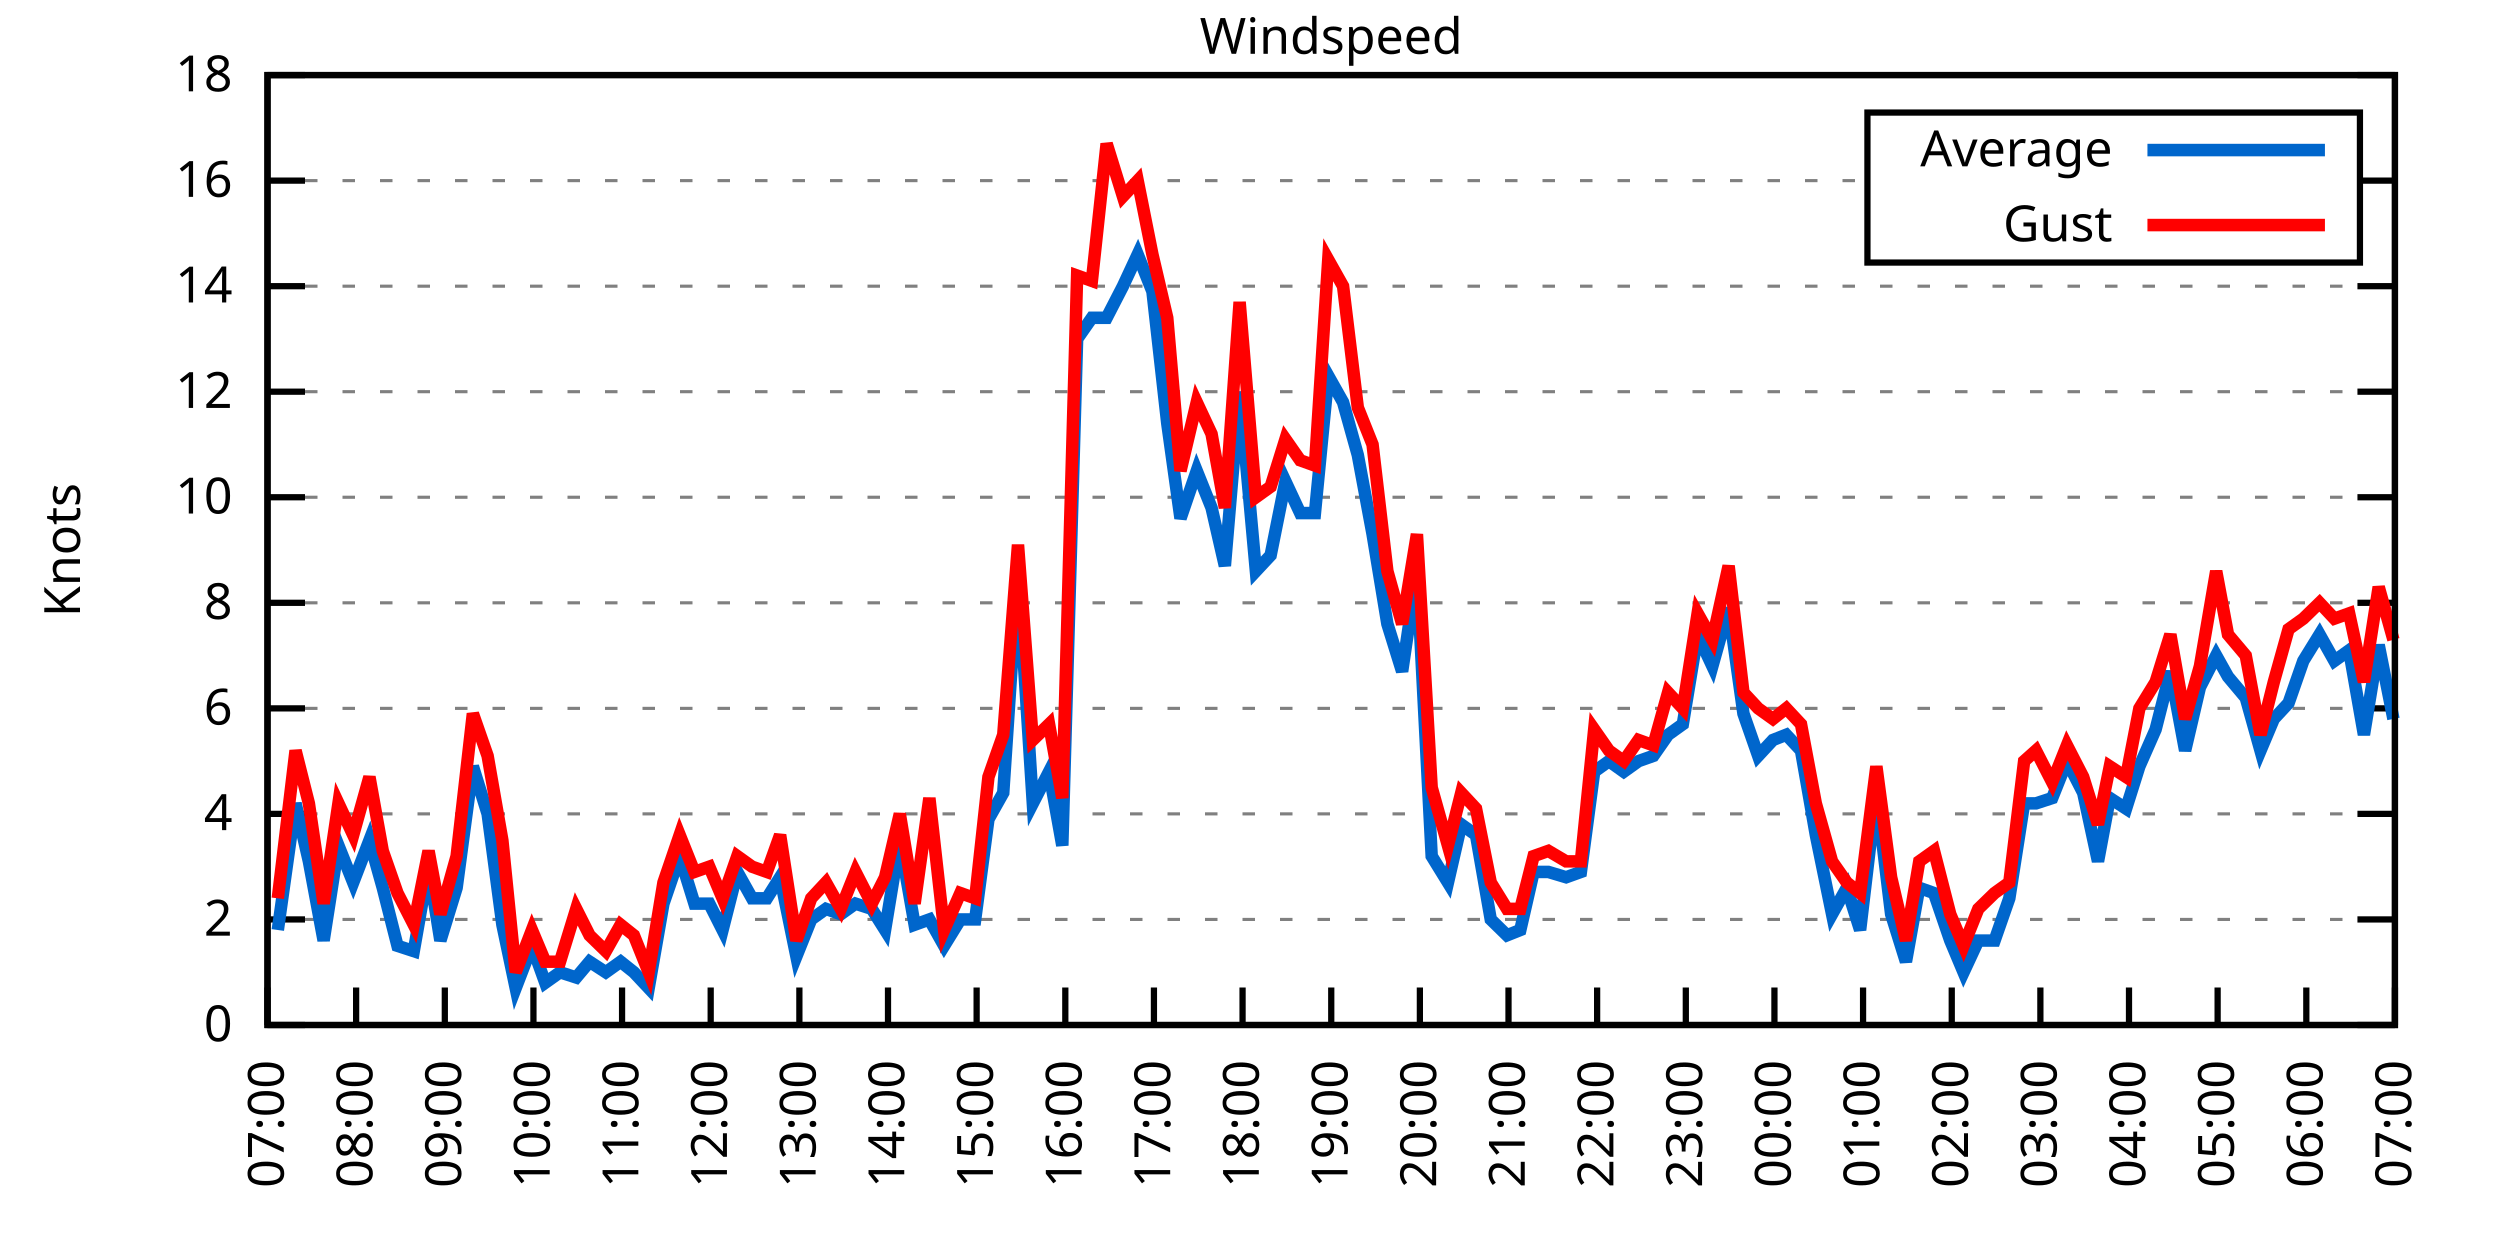
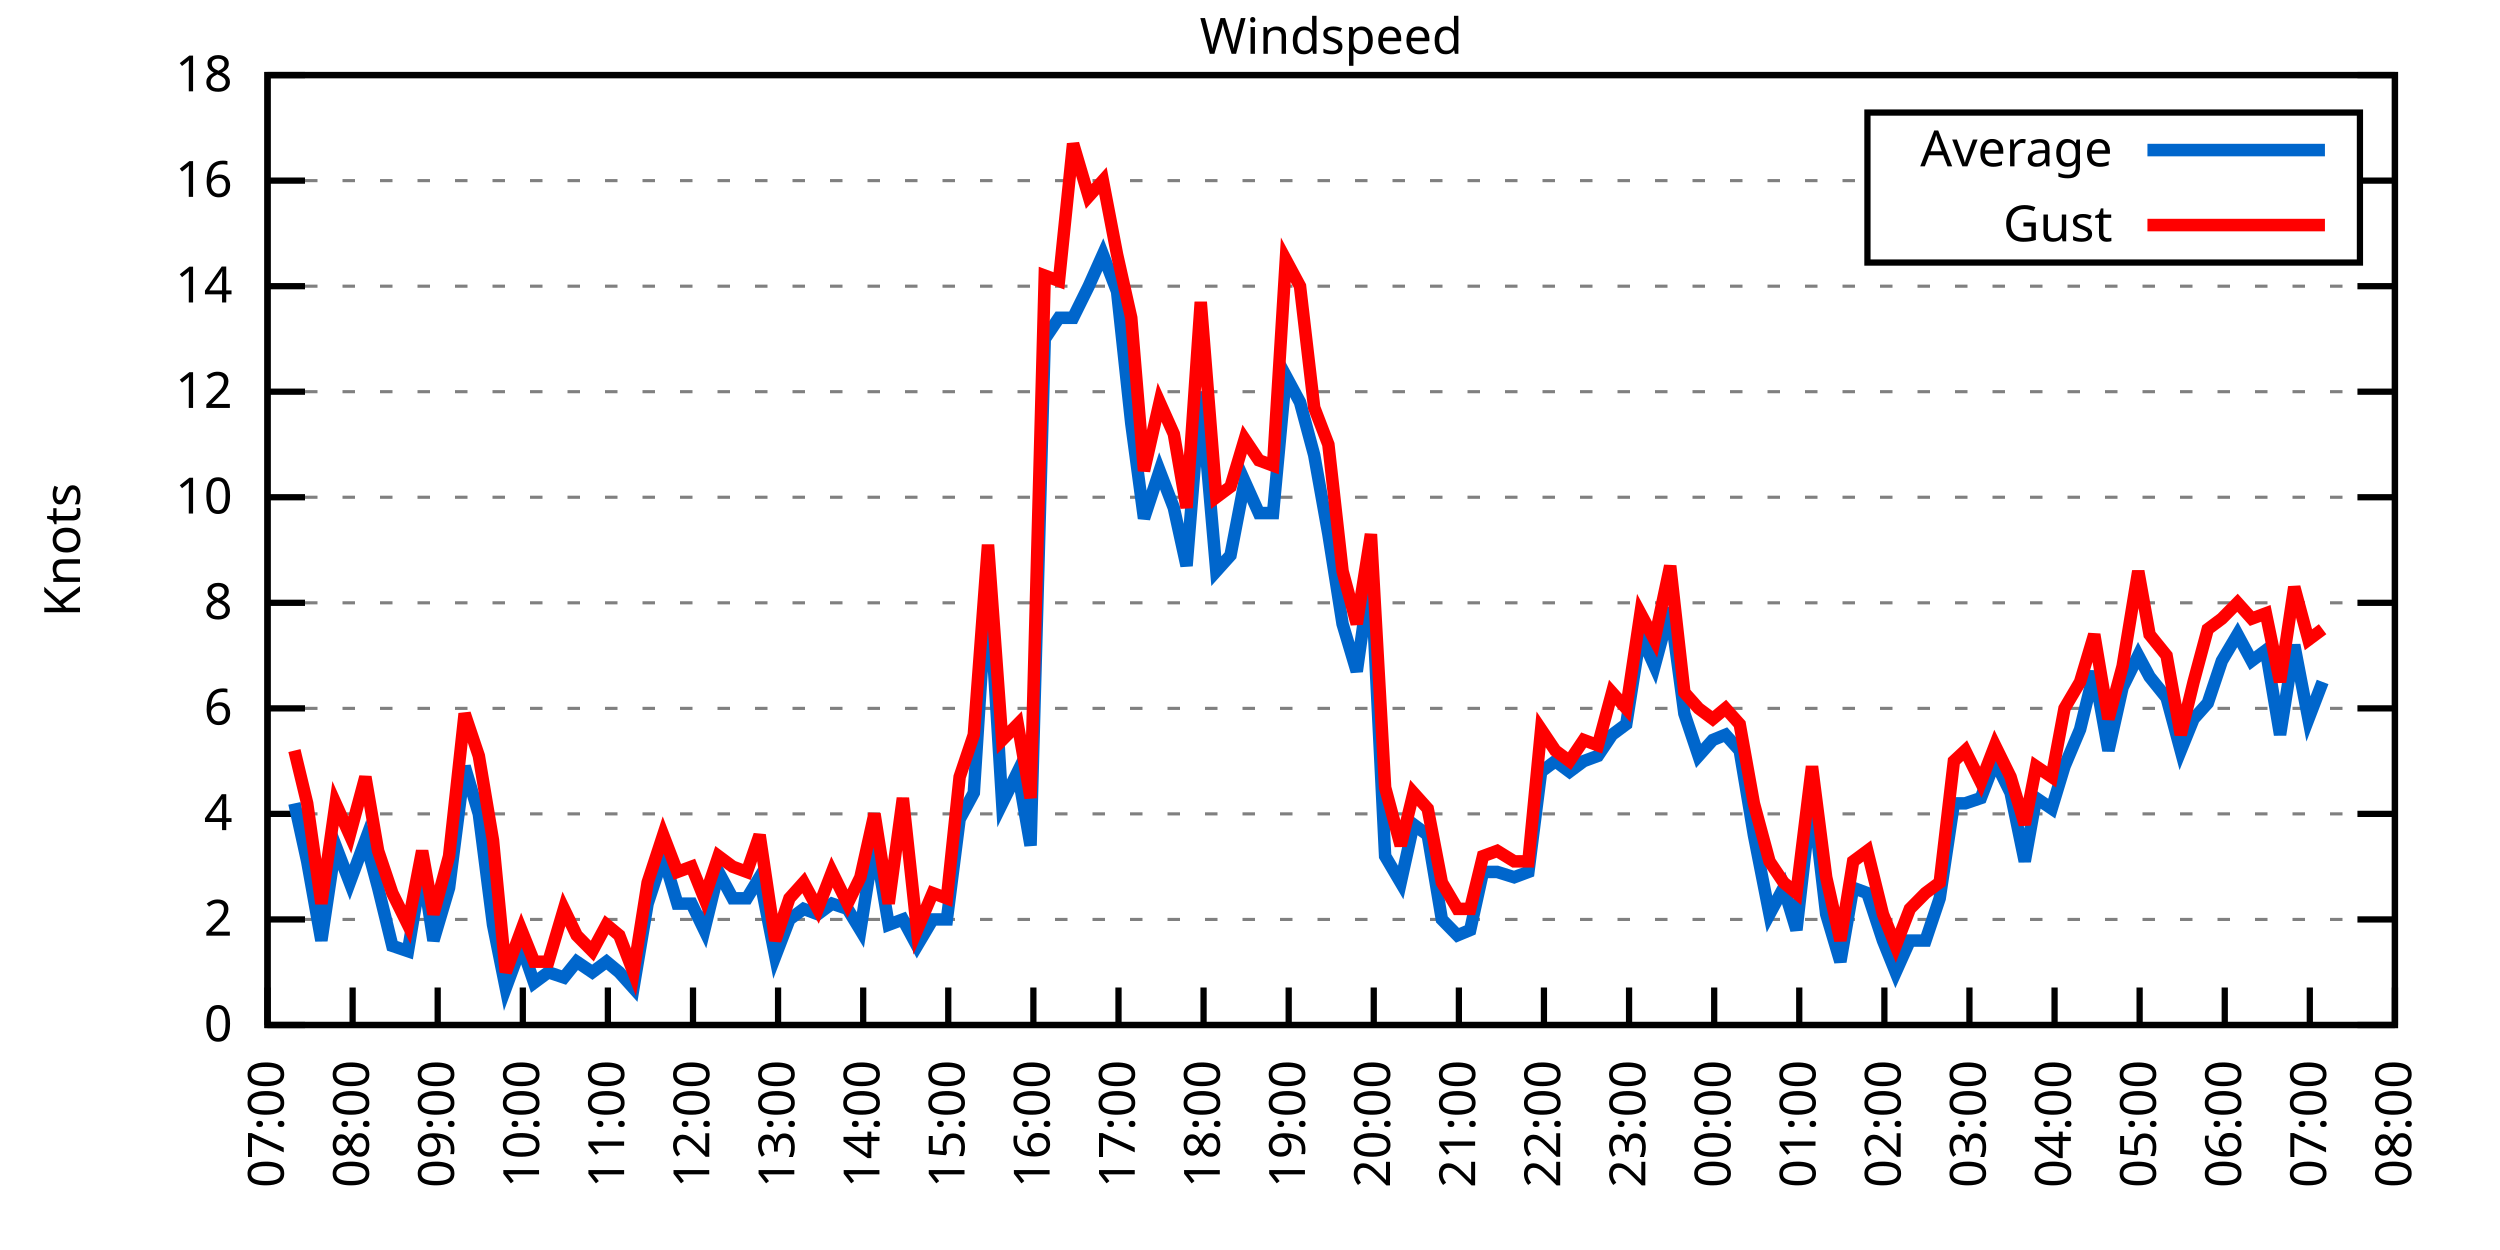
<svg xmlns="http://www.w3.org/2000/svg" xmlns:xlink="http://www.w3.org/1999/xlink" width="400" height="200" viewBox="0 0 400 200">
  <g id="gnuplot_canvas">
    <rect x="0" y="0" width="400" height="200" fill="none" />
    <defs>
      <circle id="gpDot" r="0.5" stroke-width="0.5" stroke="currentColor" />
      <path id="gpPt0" stroke-width="0.333" stroke="currentColor" d="M-1,0 h2 M0,-1 v2" />
      <path id="gpPt1" stroke-width="0.333" stroke="currentColor" d="M-1,-1 L1,1 M1,-1 L-1,1" />
      <path id="gpPt2" stroke-width="0.333" stroke="currentColor" d="M-1,0 L1,0 M0,-1 L0,1 M-1,-1 L1,1 M-1,1 L1,-1" />
      <rect id="gpPt3" stroke-width="0.333" stroke="currentColor" x="-1" y="-1" width="2" height="2" />
      <rect id="gpPt4" stroke-width="0.333" stroke="currentColor" fill="currentColor" x="-1" y="-1" width="2" height="2" />
      <circle id="gpPt5" stroke-width="0.333" stroke="currentColor" cx="0" cy="0" r="1" />
      <use xlink:href="#gpPt5" id="gpPt6" fill="currentColor" stroke="none" />
      <path id="gpPt7" stroke-width="0.333" stroke="currentColor" d="M0,-1.33 L-1.33,0.67 L1.33,0.67 z" />
      <use xlink:href="#gpPt7" id="gpPt8" fill="currentColor" stroke="none" />
      <use xlink:href="#gpPt7" id="gpPt9" stroke="currentColor" transform="rotate(180)" />
      <use xlink:href="#gpPt9" id="gpPt10" fill="currentColor" stroke="none" />
      <use xlink:href="#gpPt3" id="gpPt11" stroke="currentColor" transform="rotate(45)" />
      <use xlink:href="#gpPt11" id="gpPt12" fill="currentColor" stroke="none" />
      <path id="gpPt13" stroke-width="0.333" stroke="currentColor" d="M0,1.330 L1.265,0.411 L0.782,-1.067 L-0.782,-1.076 L-1.265,0.411 z" />
      <use xlink:href="#gpPt13" id="gpPt14" fill="currentColor" stroke="none" />
      <filter id="textbox" filterUnits="objectBoundingBox" x="0" y="0" height="1" width="1">
        <feFlood flood-color="white" flood-opacity="1" result="bgnd" />
        <feComposite in="SourceGraphic" in2="bgnd" operator="atop" />
      </filter>
      <filter id="greybox" filterUnits="objectBoundingBox" x="0" y="0" height="1" width="1">
        <feFlood flood-color="lightgrey" flood-opacity="1" result="grey" />
        <feComposite in="SourceGraphic" in2="grey" operator="atop" />
      </filter>
    </defs>
    <g fill="none" color="white" stroke="currentColor" stroke-width="1.00" stroke-linecap="butt" stroke-linejoin="miter">
</g>
    <g fill="none" color="black" stroke="currentColor" stroke-width="1.00" stroke-linecap="butt" stroke-linejoin="miter">
      <g stroke="none" shape-rendering="crispEdges">
        <polygon fill="rgb(255, 255, 255)" points="42.80,164.00 383.18,164.00 383.18,12.02 42.80,12.02 " />
      </g>
    </g>
    <g fill="none" color="black" stroke="currentColor" stroke-width="1.00" stroke-linecap="butt" stroke-linejoin="miter">
</g>
    <g fill="none" color="black" stroke="black" stroke-width="0.50" stroke-linecap="butt" stroke-linejoin="miter">
</g>
    <g fill="none" color="gray" stroke="currentColor" stroke-width="0.50" stroke-linecap="butt" stroke-linejoin="miter">
      <path stroke="gray" stroke-dasharray="2,4" class="gridline" d="M42.80,164.00 L383.19,164.00  " />
    </g>
    <g fill="none" color="gray" stroke="gray" stroke-width="1.00" stroke-linecap="butt" stroke-linejoin="miter">
</g>
    <g fill="none" color="black" stroke="currentColor" stroke-width="1.00" stroke-linecap="butt" stroke-linejoin="miter">
      <path stroke="black" d="M42.80,164.00 L48.80,164.00 M383.19,164.00 L377.19,164.00  " />
      <g transform="translate(37.20,166.60)" stroke="none" fill="black" font-family="Sans" font-size="8.00" text-anchor="end">
        <text>
          <tspan font-family="Sans"> 0</tspan>
        </text>
      </g>
    </g>
    <g fill="none" color="black" stroke="currentColor" stroke-width="1.00" stroke-linecap="butt" stroke-linejoin="miter">
</g>
    <g fill="none" color="black" stroke="black" stroke-width="0.50" stroke-linecap="butt" stroke-linejoin="miter">
</g>
    <g fill="none" color="gray" stroke="currentColor" stroke-width="0.50" stroke-linecap="butt" stroke-linejoin="miter">
      <path stroke="gray" stroke-dasharray="2,4" class="gridline" d="M42.80,147.11 L383.19,147.11  " />
    </g>
    <g fill="none" color="gray" stroke="gray" stroke-width="1.00" stroke-linecap="butt" stroke-linejoin="miter">
</g>
    <g fill="none" color="black" stroke="currentColor" stroke-width="1.00" stroke-linecap="butt" stroke-linejoin="miter">
      <path stroke="black" d="M42.80,147.11 L48.80,147.11 M383.19,147.11 L377.19,147.11  " />
      <g transform="translate(37.20,149.71)" stroke="none" fill="black" font-family="Sans" font-size="8.00" text-anchor="end">
        <text>
          <tspan font-family="Sans"> 2</tspan>
        </text>
      </g>
    </g>
    <g fill="none" color="black" stroke="currentColor" stroke-width="1.00" stroke-linecap="butt" stroke-linejoin="miter">
</g>
    <g fill="none" color="black" stroke="black" stroke-width="0.50" stroke-linecap="butt" stroke-linejoin="miter">
</g>
    <g fill="none" color="gray" stroke="currentColor" stroke-width="0.50" stroke-linecap="butt" stroke-linejoin="miter">
      <path stroke="gray" stroke-dasharray="2,4" class="gridline" d="M42.80,130.22 L383.19,130.22  " />
    </g>
    <g fill="none" color="gray" stroke="gray" stroke-width="1.00" stroke-linecap="butt" stroke-linejoin="miter">
</g>
    <g fill="none" color="black" stroke="currentColor" stroke-width="1.00" stroke-linecap="butt" stroke-linejoin="miter">
      <path stroke="black" d="M42.80,130.22 L48.80,130.22 M383.19,130.22 L377.19,130.22  " />
      <g transform="translate(37.20,132.82)" stroke="none" fill="black" font-family="Sans" font-size="8.00" text-anchor="end">
        <text>
          <tspan font-family="Sans"> 4</tspan>
        </text>
      </g>
    </g>
    <g fill="none" color="black" stroke="currentColor" stroke-width="1.00" stroke-linecap="butt" stroke-linejoin="miter">
</g>
    <g fill="none" color="black" stroke="black" stroke-width="0.50" stroke-linecap="butt" stroke-linejoin="miter">
</g>
    <g fill="none" color="gray" stroke="currentColor" stroke-width="0.50" stroke-linecap="butt" stroke-linejoin="miter">
      <path stroke="gray" stroke-dasharray="2,4" class="gridline" d="M42.80,113.34 L383.19,113.34  " />
    </g>
    <g fill="none" color="gray" stroke="gray" stroke-width="1.00" stroke-linecap="butt" stroke-linejoin="miter">
</g>
    <g fill="none" color="black" stroke="currentColor" stroke-width="1.00" stroke-linecap="butt" stroke-linejoin="miter">
      <path stroke="black" d="M42.80,113.34 L48.80,113.34 M383.19,113.34 L377.19,113.34  " />
      <g transform="translate(37.20,115.94)" stroke="none" fill="black" font-family="Sans" font-size="8.00" text-anchor="end">
        <text>
          <tspan font-family="Sans"> 6</tspan>
        </text>
      </g>
    </g>
    <g fill="none" color="black" stroke="currentColor" stroke-width="1.00" stroke-linecap="butt" stroke-linejoin="miter">
</g>
    <g fill="none" color="black" stroke="black" stroke-width="0.50" stroke-linecap="butt" stroke-linejoin="miter">
</g>
    <g fill="none" color="gray" stroke="currentColor" stroke-width="0.50" stroke-linecap="butt" stroke-linejoin="miter">
      <path stroke="gray" stroke-dasharray="2,4" class="gridline" d="M42.80,96.45 L383.19,96.45  " />
    </g>
    <g fill="none" color="gray" stroke="gray" stroke-width="1.00" stroke-linecap="butt" stroke-linejoin="miter">
</g>
    <g fill="none" color="black" stroke="currentColor" stroke-width="1.00" stroke-linecap="butt" stroke-linejoin="miter">
      <path stroke="black" d="M42.80,96.45 L48.80,96.45 M383.19,96.45 L377.19,96.45  " />
      <g transform="translate(37.20,99.05)" stroke="none" fill="black" font-family="Sans" font-size="8.00" text-anchor="end">
        <text>
          <tspan font-family="Sans"> 8</tspan>
        </text>
      </g>
    </g>
    <g fill="none" color="black" stroke="currentColor" stroke-width="1.00" stroke-linecap="butt" stroke-linejoin="miter">
</g>
    <g fill="none" color="black" stroke="black" stroke-width="0.50" stroke-linecap="butt" stroke-linejoin="miter">
</g>
    <g fill="none" color="gray" stroke="currentColor" stroke-width="0.50" stroke-linecap="butt" stroke-linejoin="miter">
      <path stroke="gray" stroke-dasharray="2,4" class="gridline" d="M42.80,79.56 L383.19,79.56  " />
    </g>
    <g fill="none" color="gray" stroke="gray" stroke-width="1.00" stroke-linecap="butt" stroke-linejoin="miter">
</g>
    <g fill="none" color="black" stroke="currentColor" stroke-width="1.00" stroke-linecap="butt" stroke-linejoin="miter">
      <path stroke="black" d="M42.80,79.56 L48.80,79.56 M383.19,79.56 L377.19,79.56  " />
      <g transform="translate(37.20,82.16)" stroke="none" fill="black" font-family="Sans" font-size="8.00" text-anchor="end">
        <text>
          <tspan font-family="Sans"> 10</tspan>
        </text>
      </g>
    </g>
    <g fill="none" color="black" stroke="currentColor" stroke-width="1.00" stroke-linecap="butt" stroke-linejoin="miter">
</g>
    <g fill="none" color="black" stroke="black" stroke-width="0.50" stroke-linecap="butt" stroke-linejoin="miter">
</g>
    <g fill="none" color="gray" stroke="currentColor" stroke-width="0.50" stroke-linecap="butt" stroke-linejoin="miter">
      <path stroke="gray" stroke-dasharray="2,4" class="gridline" d="M42.80,62.67 L383.19,62.67  " />
    </g>
    <g fill="none" color="gray" stroke="gray" stroke-width="1.00" stroke-linecap="butt" stroke-linejoin="miter">
</g>
    <g fill="none" color="black" stroke="currentColor" stroke-width="1.00" stroke-linecap="butt" stroke-linejoin="miter">
      <path stroke="black" d="M42.80,62.67 L48.80,62.67 M383.19,62.67 L377.19,62.67  " />
      <g transform="translate(37.20,65.27)" stroke="none" fill="black" font-family="Sans" font-size="8.00" text-anchor="end">
        <text>
          <tspan font-family="Sans"> 12</tspan>
        </text>
      </g>
    </g>
    <g fill="none" color="black" stroke="currentColor" stroke-width="1.00" stroke-linecap="butt" stroke-linejoin="miter">
</g>
    <g fill="none" color="black" stroke="black" stroke-width="0.50" stroke-linecap="butt" stroke-linejoin="miter">
</g>
    <g fill="none" color="gray" stroke="currentColor" stroke-width="0.50" stroke-linecap="butt" stroke-linejoin="miter">
      <path stroke="gray" stroke-dasharray="2,4" class="gridline" d="M42.80,45.79 L383.19,45.79  " />
    </g>
    <g fill="none" color="gray" stroke="gray" stroke-width="1.00" stroke-linecap="butt" stroke-linejoin="miter">
</g>
    <g fill="none" color="black" stroke="currentColor" stroke-width="1.00" stroke-linecap="butt" stroke-linejoin="miter">
      <path stroke="black" d="M42.80,45.79 L48.80,45.79 M383.19,45.79 L377.19,45.79  " />
      <g transform="translate(37.20,48.39)" stroke="none" fill="black" font-family="Sans" font-size="8.00" text-anchor="end">
        <text>
          <tspan font-family="Sans"> 14</tspan>
        </text>
      </g>
    </g>
    <g fill="none" color="black" stroke="currentColor" stroke-width="1.00" stroke-linecap="butt" stroke-linejoin="miter">
</g>
    <g fill="none" color="black" stroke="black" stroke-width="0.50" stroke-linecap="butt" stroke-linejoin="miter">
</g>
    <g fill="none" color="gray" stroke="currentColor" stroke-width="0.50" stroke-linecap="butt" stroke-linejoin="miter">
      <path stroke="gray" stroke-dasharray="2,4" class="gridline" d="M42.80,28.90 L298.79,28.90 M377.59,28.90 L383.19,28.90  " />
    </g>
    <g fill="none" color="gray" stroke="gray" stroke-width="1.00" stroke-linecap="butt" stroke-linejoin="miter">
</g>
    <g fill="none" color="black" stroke="currentColor" stroke-width="1.00" stroke-linecap="butt" stroke-linejoin="miter">
      <path stroke="black" d="M42.80,28.90 L48.80,28.90 M383.19,28.90 L377.19,28.90  " />
      <g transform="translate(37.20,31.50)" stroke="none" fill="black" font-family="Sans" font-size="8.00" text-anchor="end">
        <text>
          <tspan font-family="Sans"> 16</tspan>
        </text>
      </g>
    </g>
    <g fill="none" color="black" stroke="currentColor" stroke-width="1.00" stroke-linecap="butt" stroke-linejoin="miter">
</g>
    <g fill="none" color="black" stroke="black" stroke-width="0.50" stroke-linecap="butt" stroke-linejoin="miter">
</g>
    <g fill="none" color="gray" stroke="currentColor" stroke-width="0.50" stroke-linecap="butt" stroke-linejoin="miter">
      <path stroke="gray" stroke-dasharray="2,4" class="gridline" d="M42.80,12.01 L383.19,12.01  " />
    </g>
    <g fill="none" color="gray" stroke="gray" stroke-width="1.00" stroke-linecap="butt" stroke-linejoin="miter">
</g>
    <g fill="none" color="black" stroke="currentColor" stroke-width="1.00" stroke-linecap="butt" stroke-linejoin="miter">
      <path stroke="black" d="M42.80,12.01 L48.80,12.01 M383.19,12.01 L377.19,12.01  " />
      <g transform="translate(37.20,14.61)" stroke="none" fill="black" font-family="Sans" font-size="8.00" text-anchor="end">
        <text>
          <tspan font-family="Sans"> 18</tspan>
        </text>
      </g>
    </g>
    <g fill="none" color="black" stroke="currentColor" stroke-width="1.00" stroke-linecap="butt" stroke-linejoin="miter">
      <path stroke="black" d="M42.80,164.00 L42.80,158.00  " />
      <g transform="translate(45.40,169.60) rotate(270.00)" stroke="none" fill="black" font-family="Sans" font-size="8.00" text-anchor="end">
        <text>
          <tspan font-family="Sans">07:00</tspan>
        </text>
      </g>
    </g>
    <g fill="none" color="black" stroke="currentColor" stroke-width="1.00" stroke-linecap="butt" stroke-linejoin="miter">
-       <path stroke="black" d="M56.98,164.00 L56.98,158.00  " />
-       <g transform="translate(59.58,169.60) rotate(270.00)" stroke="none" fill="black" font-family="Sans" font-size="8.00" text-anchor="end">
+       <path stroke="black" d="M56.42,164.00 L56.42,158.00  " />
+       <g transform="translate(59.02,169.60) rotate(270.00)" stroke="none" fill="black" font-family="Sans" font-size="8.00" text-anchor="end">
        <text>
          <tspan font-family="Sans">08:00</tspan>
        </text>
      </g>
    </g>
    <g fill="none" color="black" stroke="currentColor" stroke-width="1.00" stroke-linecap="butt" stroke-linejoin="miter">
-       <path stroke="black" d="M71.17,164.00 L71.17,158.00  " />
-       <g transform="translate(73.77,169.60) rotate(270.00)" stroke="none" fill="black" font-family="Sans" font-size="8.00" text-anchor="end">
+       <path stroke="black" d="M70.03,164.00 L70.03,158.00  " />
+       <g transform="translate(72.63,169.60) rotate(270.00)" stroke="none" fill="black" font-family="Sans" font-size="8.00" text-anchor="end">
        <text>
          <tspan font-family="Sans">09:00</tspan>
        </text>
      </g>
    </g>
    <g fill="none" color="black" stroke="currentColor" stroke-width="1.00" stroke-linecap="butt" stroke-linejoin="miter">
-       <path stroke="black" d="M85.35,164.00 L85.35,158.00  " />
-       <g transform="translate(87.95,169.60) rotate(270.00)" stroke="none" fill="black" font-family="Sans" font-size="8.00" text-anchor="end">
+       <path stroke="black" d="M83.65,164.00 L83.65,158.00  " />
+       <g transform="translate(86.25,169.60) rotate(270.00)" stroke="none" fill="black" font-family="Sans" font-size="8.00" text-anchor="end">
        <text>
          <tspan font-family="Sans">10:00</tspan>
        </text>
      </g>
    </g>
    <g fill="none" color="black" stroke="currentColor" stroke-width="1.00" stroke-linecap="butt" stroke-linejoin="miter">
-       <path stroke="black" d="M99.53,164.00 L99.53,158.00  " />
-       <g transform="translate(102.13,169.60) rotate(270.00)" stroke="none" fill="black" font-family="Sans" font-size="8.00" text-anchor="end">
+       <path stroke="black" d="M97.26,164.00 L97.26,158.00  " />
+       <g transform="translate(99.86,169.60) rotate(270.00)" stroke="none" fill="black" font-family="Sans" font-size="8.00" text-anchor="end">
        <text>
          <tspan font-family="Sans">11:00</tspan>
        </text>
      </g>
    </g>
    <g fill="none" color="black" stroke="currentColor" stroke-width="1.00" stroke-linecap="butt" stroke-linejoin="miter">
-       <path stroke="black" d="M113.71,164.00 L113.71,158.00  " />
-       <g transform="translate(116.31,169.60) rotate(270.00)" stroke="none" fill="black" font-family="Sans" font-size="8.00" text-anchor="end">
+       <path stroke="black" d="M110.88,164.00 L110.88,158.00  " />
+       <g transform="translate(113.48,169.60) rotate(270.00)" stroke="none" fill="black" font-family="Sans" font-size="8.00" text-anchor="end">
        <text>
          <tspan font-family="Sans">12:00</tspan>
        </text>
      </g>
    </g>
    <g fill="none" color="black" stroke="currentColor" stroke-width="1.00" stroke-linecap="butt" stroke-linejoin="miter">
-       <path stroke="black" d="M127.90,164.00 L127.90,158.00  " />
-       <g transform="translate(130.50,169.60) rotate(270.00)" stroke="none" fill="black" font-family="Sans" font-size="8.00" text-anchor="end">
+       <path stroke="black" d="M124.49,164.00 L124.49,158.00  " />
+       <g transform="translate(127.09,169.60) rotate(270.00)" stroke="none" fill="black" font-family="Sans" font-size="8.00" text-anchor="end">
        <text>
          <tspan font-family="Sans">13:00</tspan>
        </text>
      </g>
    </g>
    <g fill="none" color="black" stroke="currentColor" stroke-width="1.00" stroke-linecap="butt" stroke-linejoin="miter">
-       <path stroke="black" d="M142.08,164.00 L142.08,158.00  " />
-       <g transform="translate(144.68,169.60) rotate(270.00)" stroke="none" fill="black" font-family="Sans" font-size="8.00" text-anchor="end">
+       <path stroke="black" d="M138.11,164.00 L138.11,158.00  " />
+       <g transform="translate(140.71,169.60) rotate(270.00)" stroke="none" fill="black" font-family="Sans" font-size="8.00" text-anchor="end">
        <text>
          <tspan font-family="Sans">14:00</tspan>
        </text>
      </g>
    </g>
    <g fill="none" color="black" stroke="currentColor" stroke-width="1.00" stroke-linecap="butt" stroke-linejoin="miter">
-       <path stroke="black" d="M156.26,164.00 L156.26,158.00  " />
-       <g transform="translate(158.86,169.60) rotate(270.00)" stroke="none" fill="black" font-family="Sans" font-size="8.00" text-anchor="end">
+       <path stroke="black" d="M151.72,164.00 L151.72,158.00  " />
+       <g transform="translate(154.32,169.60) rotate(270.00)" stroke="none" fill="black" font-family="Sans" font-size="8.00" text-anchor="end">
        <text>
          <tspan font-family="Sans">15:00</tspan>
        </text>
      </g>
    </g>
    <g fill="none" color="black" stroke="currentColor" stroke-width="1.00" stroke-linecap="butt" stroke-linejoin="miter">
-       <path stroke="black" d="M170.45,164.00 L170.45,158.00  " />
-       <g transform="translate(173.05,169.60) rotate(270.00)" stroke="none" fill="black" font-family="Sans" font-size="8.00" text-anchor="end">
+       <path stroke="black" d="M165.34,164.00 L165.34,158.00  " />
+       <g transform="translate(167.94,169.60) rotate(270.00)" stroke="none" fill="black" font-family="Sans" font-size="8.00" text-anchor="end">
        <text>
          <tspan font-family="Sans">16:00</tspan>
        </text>
      </g>
    </g>
    <g fill="none" color="black" stroke="currentColor" stroke-width="1.00" stroke-linecap="butt" stroke-linejoin="miter">
-       <path stroke="black" d="M184.63,164.00 L184.63,158.00  " />
-       <g transform="translate(187.23,169.60) rotate(270.00)" stroke="none" fill="black" font-family="Sans" font-size="8.00" text-anchor="end">
+       <path stroke="black" d="M178.96,164.00 L178.96,158.00  " />
+       <g transform="translate(181.56,169.60) rotate(270.00)" stroke="none" fill="black" font-family="Sans" font-size="8.00" text-anchor="end">
        <text>
          <tspan font-family="Sans">17:00</tspan>
        </text>
      </g>
    </g>
    <g fill="none" color="black" stroke="currentColor" stroke-width="1.00" stroke-linecap="butt" stroke-linejoin="miter">
-       <path stroke="black" d="M198.81,164.00 L198.81,158.00  " />
-       <g transform="translate(201.41,169.60) rotate(270.00)" stroke="none" fill="black" font-family="Sans" font-size="8.00" text-anchor="end">
+       <path stroke="black" d="M192.57,164.00 L192.57,158.00  " />
+       <g transform="translate(195.17,169.60) rotate(270.00)" stroke="none" fill="black" font-family="Sans" font-size="8.00" text-anchor="end">
        <text>
          <tspan font-family="Sans">18:00</tspan>
        </text>
      </g>
    </g>
    <g fill="none" color="black" stroke="currentColor" stroke-width="1.00" stroke-linecap="butt" stroke-linejoin="miter">
-       <path stroke="black" d="M213.00,164.00 L213.00,158.00  " />
-       <g transform="translate(215.60,169.60) rotate(270.00)" stroke="none" fill="black" font-family="Sans" font-size="8.00" text-anchor="end">
+       <path stroke="black" d="M206.19,164.00 L206.19,158.00  " />
+       <g transform="translate(208.79,169.60) rotate(270.00)" stroke="none" fill="black" font-family="Sans" font-size="8.00" text-anchor="end">
        <text>
          <tspan font-family="Sans">19:00</tspan>
        </text>
      </g>
    </g>
    <g fill="none" color="black" stroke="currentColor" stroke-width="1.00" stroke-linecap="butt" stroke-linejoin="miter">
-       <path stroke="black" d="M227.18,164.00 L227.18,158.00  " />
-       <g transform="translate(229.78,169.60) rotate(270.00)" stroke="none" fill="black" font-family="Sans" font-size="8.00" text-anchor="end">
+       <path stroke="black" d="M219.80,164.00 L219.80,158.00  " />
+       <g transform="translate(222.40,169.60) rotate(270.00)" stroke="none" fill="black" font-family="Sans" font-size="8.00" text-anchor="end">
        <text>
          <tspan font-family="Sans">20:00</tspan>
        </text>
      </g>
    </g>
    <g fill="none" color="black" stroke="currentColor" stroke-width="1.00" stroke-linecap="butt" stroke-linejoin="miter">
-       <path stroke="black" d="M241.36,164.00 L241.36,158.00  " />
-       <g transform="translate(243.96,169.60) rotate(270.00)" stroke="none" fill="black" font-family="Sans" font-size="8.00" text-anchor="end">
+       <path stroke="black" d="M233.42,164.00 L233.42,158.00  " />
+       <g transform="translate(236.02,169.60) rotate(270.00)" stroke="none" fill="black" font-family="Sans" font-size="8.00" text-anchor="end">
        <text>
          <tspan font-family="Sans">21:00</tspan>
        </text>
      </g>
    </g>
    <g fill="none" color="black" stroke="currentColor" stroke-width="1.00" stroke-linecap="butt" stroke-linejoin="miter">
-       <path stroke="black" d="M255.54,164.00 L255.54,158.00  " />
-       <g transform="translate(258.14,169.60) rotate(270.00)" stroke="none" fill="black" font-family="Sans" font-size="8.00" text-anchor="end">
+       <path stroke="black" d="M247.03,164.00 L247.03,158.00  " />
+       <g transform="translate(249.63,169.60) rotate(270.00)" stroke="none" fill="black" font-family="Sans" font-size="8.00" text-anchor="end">
        <text>
          <tspan font-family="Sans">22:00</tspan>
        </text>
      </g>
    </g>
    <g fill="none" color="black" stroke="currentColor" stroke-width="1.00" stroke-linecap="butt" stroke-linejoin="miter">
-       <path stroke="black" d="M269.73,164.00 L269.73,158.00  " />
-       <g transform="translate(272.33,169.60) rotate(270.00)" stroke="none" fill="black" font-family="Sans" font-size="8.00" text-anchor="end">
+       <path stroke="black" d="M260.65,164.00 L260.65,158.00  " />
+       <g transform="translate(263.25,169.60) rotate(270.00)" stroke="none" fill="black" font-family="Sans" font-size="8.00" text-anchor="end">
        <text>
          <tspan font-family="Sans">23:00</tspan>
        </text>
      </g>
    </g>
    <g fill="none" color="black" stroke="currentColor" stroke-width="1.00" stroke-linecap="butt" stroke-linejoin="miter">
-       <path stroke="black" d="M283.91,164.00 L283.91,158.00  " />
-       <g transform="translate(286.51,169.60) rotate(270.00)" stroke="none" fill="black" font-family="Sans" font-size="8.00" text-anchor="end">
+       <path stroke="black" d="M274.27,164.00 L274.27,158.00  " />
+       <g transform="translate(276.87,169.60) rotate(270.00)" stroke="none" fill="black" font-family="Sans" font-size="8.00" text-anchor="end">
        <text>
          <tspan font-family="Sans">00:00</tspan>
        </text>
      </g>
    </g>
    <g fill="none" color="black" stroke="currentColor" stroke-width="1.00" stroke-linecap="butt" stroke-linejoin="miter">
-       <path stroke="black" d="M298.09,164.00 L298.09,158.00  " />
-       <g transform="translate(300.69,169.60) rotate(270.00)" stroke="none" fill="black" font-family="Sans" font-size="8.00" text-anchor="end">
+       <path stroke="black" d="M287.88,164.00 L287.88,158.00  " />
+       <g transform="translate(290.48,169.60) rotate(270.00)" stroke="none" fill="black" font-family="Sans" font-size="8.00" text-anchor="end">
        <text>
          <tspan font-family="Sans">01:00</tspan>
        </text>
      </g>
    </g>
    <g fill="none" color="black" stroke="currentColor" stroke-width="1.00" stroke-linecap="butt" stroke-linejoin="miter">
-       <path stroke="black" d="M312.28,164.00 L312.28,158.00  " />
-       <g transform="translate(314.88,169.60) rotate(270.00)" stroke="none" fill="black" font-family="Sans" font-size="8.00" text-anchor="end">
+       <path stroke="black" d="M301.50,164.00 L301.50,158.00  " />
+       <g transform="translate(304.10,169.60) rotate(270.00)" stroke="none" fill="black" font-family="Sans" font-size="8.00" text-anchor="end">
        <text>
          <tspan font-family="Sans">02:00</tspan>
        </text>
      </g>
    </g>
    <g fill="none" color="black" stroke="currentColor" stroke-width="1.00" stroke-linecap="butt" stroke-linejoin="miter">
-       <path stroke="black" d="M326.46,164.00 L326.46,158.00  " />
-       <g transform="translate(329.06,169.60) rotate(270.00)" stroke="none" fill="black" font-family="Sans" font-size="8.00" text-anchor="end">
+       <path stroke="black" d="M315.11,164.00 L315.11,158.00  " />
+       <g transform="translate(317.71,169.60) rotate(270.00)" stroke="none" fill="black" font-family="Sans" font-size="8.00" text-anchor="end">
        <text>
          <tspan font-family="Sans">03:00</tspan>
        </text>
      </g>
    </g>
    <g fill="none" color="black" stroke="currentColor" stroke-width="1.00" stroke-linecap="butt" stroke-linejoin="miter">
-       <path stroke="black" d="M340.64,164.00 L340.64,158.00  " />
-       <g transform="translate(343.24,169.60) rotate(270.00)" stroke="none" fill="black" font-family="Sans" font-size="8.00" text-anchor="end">
+       <path stroke="black" d="M328.73,164.00 L328.73,158.00  " />
+       <g transform="translate(331.33,169.60) rotate(270.00)" stroke="none" fill="black" font-family="Sans" font-size="8.00" text-anchor="end">
        <text>
          <tspan font-family="Sans">04:00</tspan>
        </text>
      </g>
    </g>
    <g fill="none" color="black" stroke="currentColor" stroke-width="1.00" stroke-linecap="butt" stroke-linejoin="miter">
-       <path stroke="black" d="M354.82,164.00 L354.82,158.00  " />
-       <g transform="translate(357.42,169.60) rotate(270.00)" stroke="none" fill="black" font-family="Sans" font-size="8.00" text-anchor="end">
+       <path stroke="black" d="M342.34,164.00 L342.34,158.00  " />
+       <g transform="translate(344.94,169.60) rotate(270.00)" stroke="none" fill="black" font-family="Sans" font-size="8.00" text-anchor="end">
        <text>
          <tspan font-family="Sans">05:00</tspan>
        </text>
      </g>
    </g>
    <g fill="none" color="black" stroke="currentColor" stroke-width="1.00" stroke-linecap="butt" stroke-linejoin="miter">
-       <path stroke="black" d="M369.01,164.00 L369.01,158.00  " />
-       <g transform="translate(371.61,169.60) rotate(270.00)" stroke="none" fill="black" font-family="Sans" font-size="8.00" text-anchor="end">
+       <path stroke="black" d="M355.96,164.00 L355.96,158.00  " />
+       <g transform="translate(358.56,169.60) rotate(270.00)" stroke="none" fill="black" font-family="Sans" font-size="8.00" text-anchor="end">
        <text>
          <tspan font-family="Sans">06:00</tspan>
+         </text>
+       </g>
+     </g>
+     <g fill="none" color="black" stroke="currentColor" stroke-width="1.00" stroke-linecap="butt" stroke-linejoin="miter">
+       <path stroke="black" d="M369.57,164.00 L369.57,158.00  " />
+       <g transform="translate(372.17,169.60) rotate(270.00)" stroke="none" fill="black" font-family="Sans" font-size="8.00" text-anchor="end">
+         <text>
+           <tspan font-family="Sans">07:00</tspan>
        </text>
      </g>
    </g>
    <g fill="none" color="black" stroke="currentColor" stroke-width="1.00" stroke-linecap="butt" stroke-linejoin="miter">
      <path stroke="black" d="M383.19,164.00 L383.19,158.00  " />
      <g transform="translate(385.79,169.60) rotate(270.00)" stroke="none" fill="black" font-family="Sans" font-size="8.00" text-anchor="end">
        <text>
-           <tspan font-family="Sans">07:00</tspan>
+           <tspan font-family="Sans">08:00</tspan>
        </text>
      </g>
    </g>
    <g fill="none" color="black" stroke="currentColor" stroke-width="1.00" stroke-linecap="butt" stroke-linejoin="miter">
</g>
    <g fill="none" color="black" stroke="currentColor" stroke-width="1.00" stroke-linecap="butt" stroke-linejoin="miter">
      <path stroke="black" d="M42.80,12.01 L42.80,164.00 L383.19,164.00 L383.19,12.01 L42.80,12.01 Z  " />
    </g>
    <g fill="none" color="black" stroke="currentColor" stroke-width="1.00" stroke-linecap="butt" stroke-linejoin="miter">
</g>
    <g fill="none" color="black" stroke="currentColor" stroke-width="1.00" stroke-linecap="butt" stroke-linejoin="miter">
      <path stroke="black" d="M298.79,42.01 L298.79,18.01 L377.59,18.01 L377.59,42.01 L298.79,42.01 Z  " />
    </g>
    <g id="Windspeed_plot_1">
      <g fill="none" color="white" stroke="black" stroke-width="2.00" stroke-linecap="butt" stroke-linejoin="miter">
</g>
      <g fill="none" color="black" stroke="currentColor" stroke-width="2.00" stroke-linecap="butt" stroke-linejoin="miter">
        <g transform="translate(337.99,26.61)" stroke="none" fill="black" font-family="Sans" font-size="8.00" text-anchor="end">
          <text>
            <tspan font-family="Sans">Average</tspan>
          </text>
        </g>
      </g>
      <g fill="none" color="black" stroke="currentColor" stroke-width="2.00" stroke-linecap="butt" stroke-linejoin="miter">
-         <path stroke="rgb(  0, 102, 204)" d="M343.59,24.01 L371.99,24.01 M44.45,148.80 L47.29,128.54 L49.42,137.82 L51.78,150.49 L54.15,135.29 L56.51,141.20   L59.11,134.45 L61.24,142.05 L63.60,151.33 L66.20,152.18 L68.57,138.67 L70.46,150.49 L73.06,142.05 L75.66,122.62   L78.02,130.22 L80.38,147.96 L82.51,158.09 L85.11,151.33 L87.24,157.24 L89.60,155.56 L92.20,156.40 L94.33,153.87   L96.93,155.56 L99.30,153.87 L101.42,155.56 L103.79,158.09 L106.15,144.58 L108.75,136.98 L111.11,144.58 L113.48,144.58   L115.61,148.80 L117.97,139.51 L120.33,143.73 L122.70,143.73 L124.82,140.36 L127.42,153.02 L129.79,147.11 L132.15,145.42   L134.52,146.27 L136.88,144.58 L139.48,145.42 L141.61,148.80 L143.97,134.45 L146.34,147.96 L148.70,147.11 L151.06,151.33   L153.66,147.11 L156.03,147.11 L158.15,131.07 L160.52,126.85 L162.88,91.38 L165.25,128.54 L167.85,123.47 L169.97,135.29   L172.34,54.23 L174.70,50.85 L177.06,50.85 L179.67,45.79 L182.03,40.72 L184.39,46.63 L186.76,67.74 L188.88,82.94   L191.48,75.34 L193.85,81.25 L195.98,90.54 L198.34,62.67 L200.94,91.38 L203.30,88.85 L205.67,77.03 L208.03,82.09   L210.39,82.09 L212.52,60.14 L214.89,64.36 L217.25,72.81 L219.61,85.47 L221.98,99.83 L224.34,107.43 L226.71,91.38   L229.07,136.98 L231.67,141.20 L233.80,131.91 L236.16,133.60 L238.52,147.11 L241.12,149.65 L243.25,148.80 L245.38,139.51   L247.74,139.51 L250.58,140.36 L252.94,139.51 L255.07,123.47 L257.43,121.78 L259.80,123.47 L262.16,121.78 L264.53,120.94   L266.89,117.56 L269.25,115.87 L271.62,101.52 L273.98,106.58 L276.58,97.29 L278.95,114.18 L281.31,120.94 L283.67,118.40   L285.80,117.56 L288.16,120.09 L290.53,133.60 L293.13,146.27 L295.49,142.05 L297.62,148.80 L300.22,126.85 L302.58,146.27   L304.95,153.87 L307.08,142.05 L309.44,142.89 L312.04,150.49 L314.17,155.56 L316.53,150.49 L319.13,150.49 L321.49,143.73   L323.86,128.54 L325.75,128.54 L328.35,127.69 L330.71,121.78 L333.31,126.85 L335.68,137.82 L337.57,127.69 L340.17,129.38   L342.30,122.62 L344.90,116.71 L347.26,107.43 L349.62,120.09 L351.99,109.96 L354.59,104.89 L356.48,108.27 L359.32,111.65   L361.68,120.09 L363.81,115.03 L366.17,112.49 L368.53,105.74 L371.13,101.52 L373.50,105.74 L375.86,104.05 L378.23,117.56   L380.59,103.20 L382.95,115.03  " />
+         <path stroke="rgb(  0, 102, 204)" d="M343.59,24.01 L371.99,24.01 M47.11,128.54 L49.15,137.82 L51.42,150.49 L53.69,135.29 L55.96,141.20 L58.46,134.45   L60.50,142.05 L62.77,151.33 L65.27,152.18 L67.54,138.67 L69.35,150.49 L71.85,142.05 L74.34,122.62 L76.61,130.22   L78.88,147.96 L80.92,158.09 L83.42,151.33 L85.46,157.24 L87.73,155.56 L90.23,156.40 L92.27,153.87 L94.77,155.56   L97.04,153.87 L99.08,155.56 L101.35,158.09 L103.62,144.58 L106.11,136.98 L108.38,144.58 L110.65,144.58 L112.69,148.80   L114.96,139.51 L117.23,143.73 L119.50,143.73 L121.54,140.36 L124.04,153.02 L126.31,147.11 L128.58,145.42 L130.85,146.27   L133.12,144.58 L135.61,145.42 L137.66,148.80 L139.92,134.45 L142.19,147.96 L144.46,147.11 L146.73,151.33 L149.23,147.11   L151.50,147.11 L153.54,131.07 L155.81,126.85 L158.08,91.38 L160.35,128.54 L162.84,123.47 L164.89,135.29 L167.16,54.23   L169.43,50.85 L171.69,50.85 L174.19,45.79 L176.46,40.72 L178.73,46.63 L181.00,67.74 L183.04,82.94 L185.54,75.34   L187.81,81.25 L189.85,90.54 L192.12,62.67 L194.61,91.38 L196.88,88.85 L199.15,77.03 L201.42,82.09 L203.69,82.09   L205.73,60.14 L208.00,64.36 L210.27,72.81 L212.54,85.47 L214.81,99.83 L217.08,107.43 L219.35,91.38 L221.62,136.98   L224.11,141.20 L226.16,131.91 L228.43,133.60 L230.70,147.11 L233.19,149.65 L235.23,148.80 L237.28,139.51 L239.55,139.51   L242.27,140.36 L244.54,139.51 L246.58,123.47 L248.85,121.78 L251.12,123.47 L253.39,121.78 L255.66,120.94 L257.93,117.56   L260.20,115.87 L262.47,101.52 L264.73,106.58 L267.23,97.29 L269.50,114.18 L271.77,120.94 L274.04,118.40 L276.08,117.56   L278.35,120.09 L280.62,133.60 L283.12,146.27 L285.38,142.05 L287.43,148.80 L289.92,126.85 L292.19,146.27 L294.46,153.87   L296.50,142.05 L298.77,142.89 L301.27,150.49 L303.31,155.56 L305.58,150.49 L308.08,150.49 L310.35,143.73 L312.62,128.54   L314.43,128.54 L316.93,127.69 L319.20,121.78 L321.69,126.85 L323.96,137.82 L325.78,127.69 L328.27,129.38 L330.32,122.62   L332.81,116.71 L335.08,107.43 L337.35,120.09 L339.62,109.96 L342.12,104.89 L343.93,108.27 L346.65,111.65 L348.92,120.09   L350.97,115.03 L353.24,112.49 L355.50,105.74 L358.00,101.52 L360.27,105.74 L362.54,104.05 L364.81,117.56 L367.08,103.20   L369.35,115.03 L371.62,109.11  " />
      </g>
    </g>
    <g id="Windspeed_plot_2">
      <g fill="none" color="black" stroke="currentColor" stroke-width="2.00" stroke-linecap="butt" stroke-linejoin="miter">
        <g transform="translate(337.99,38.61)" stroke="none" fill="black" font-family="Sans" font-size="8.00" text-anchor="end">
          <text>
            <tspan font-family="Sans">Gust</tspan>
          </text>
        </g>
      </g>
      <g fill="none" color="black" stroke="currentColor" stroke-width="2.00" stroke-linecap="butt" stroke-linejoin="miter">
-         <path stroke="rgb(255,   0,   0)" d="M343.59,36.01 L371.99,36.01 M44.45,143.73 L47.29,120.09 L49.42,128.54 L51.78,144.58 L54.15,128.54 L56.51,133.60   L59.11,124.31 L61.24,136.14 L63.60,142.89 L66.20,147.96 L68.57,136.14 L70.46,146.27 L73.06,136.98 L75.66,114.18   L78.02,120.94 L80.38,134.45 L82.51,155.56 L85.11,148.80 L87.24,153.87 L89.60,153.87 L92.20,145.42 L94.33,149.65   L96.93,152.18 L99.30,147.96 L101.42,149.65 L103.79,155.56 L106.15,141.20 L108.75,133.60 L111.11,139.51 L113.48,138.67   L115.61,143.73 L117.97,136.98 L120.33,138.67 L122.70,139.51 L124.82,133.60 L127.42,150.49 L129.79,143.73 L132.15,141.20   L134.52,145.42 L136.88,139.51 L139.48,144.58 L141.61,140.36 L143.97,130.22 L146.34,144.58 L148.70,127.69 L151.06,148.80   L153.66,142.89 L156.03,143.73 L158.15,124.31 L160.52,117.56 L162.88,87.16 L165.25,118.40 L167.85,115.87 L169.97,127.69   L172.34,44.10 L174.70,44.94 L177.06,22.99 L179.67,31.43 L182.03,28.90 L184.39,40.72 L186.76,50.85 L188.88,75.34   L191.48,64.36 L193.85,69.43 L195.98,81.25 L198.34,48.32 L200.94,79.56 L203.30,77.87 L205.67,70.27 L208.03,73.65   L210.39,74.49 L212.52,41.56 L214.89,45.79 L217.25,65.21 L219.61,71.12 L221.98,91.38 L224.34,99.83 L226.71,85.47   L229.07,126.00 L231.67,135.29 L233.80,126.85 L236.16,129.38 L238.52,141.20 L241.12,145.42 L243.25,145.42 L245.38,136.98   L247.74,136.14 L250.58,137.82 L252.94,137.82 L255.07,116.71 L257.43,120.09 L259.80,121.78 L262.16,118.40 L264.53,119.25   L266.89,110.80 L269.25,113.34 L271.62,98.14 L273.98,102.36 L276.58,90.54 L278.95,110.80 L281.31,113.34 L283.67,115.03   L285.80,113.34 L288.16,115.87 L290.53,128.54 L293.13,137.82 L295.49,141.20 L297.62,142.89 L300.22,122.62 L302.58,140.36   L304.95,150.49 L307.08,137.82 L309.44,136.14 L312.04,146.27 L314.17,151.33 L316.53,145.42 L319.13,142.89 L321.49,141.20   L323.86,121.78 L325.75,120.09 L328.35,125.16 L330.71,119.25 L333.31,124.31 L335.68,131.91 L337.57,122.62 L340.17,124.31   L342.30,113.34 L344.90,109.11 L347.26,101.52 L349.62,115.03 L351.99,106.58 L354.59,91.38 L356.48,101.52 L359.32,104.89   L361.68,117.56 L363.81,109.11 L366.17,100.67 L368.53,98.98 L371.13,96.45 L373.50,98.98 L375.86,98.14 L378.23,109.11   L380.59,93.92 L382.95,102.36  " />
+         <path stroke="rgb(255,   0,   0)" d="M343.59,36.01 L371.99,36.01 M47.11,120.09 L49.15,128.54 L51.42,144.58 L53.69,128.54 L55.96,133.60 L58.46,124.31   L60.50,136.14 L62.77,142.89 L65.27,147.96 L67.54,136.14 L69.35,146.27 L71.85,136.98 L74.34,114.18 L76.61,120.94   L78.88,134.45 L80.92,155.56 L83.42,148.80 L85.46,153.87 L87.73,153.87 L90.23,145.42 L92.27,149.65 L94.77,152.18   L97.04,147.96 L99.08,149.65 L101.35,155.56 L103.62,141.20 L106.11,133.60 L108.38,139.51 L110.65,138.67 L112.69,143.73   L114.96,136.98 L117.23,138.67 L119.50,139.51 L121.54,133.60 L124.04,150.49 L126.31,143.73 L128.58,141.20 L130.85,145.42   L133.12,139.51 L135.61,144.58 L137.66,140.36 L139.92,130.22 L142.19,144.58 L144.46,127.69 L146.73,148.80 L149.23,142.89   L151.50,143.73 L153.54,124.31 L155.81,117.56 L158.08,87.16 L160.35,118.40 L162.84,115.87 L164.89,127.69 L167.16,44.10   L169.43,44.94 L171.69,22.99 L174.19,31.43 L176.46,28.90 L178.73,40.72 L181.00,50.85 L183.04,75.34 L185.54,64.36   L187.81,69.43 L189.85,81.25 L192.12,48.32 L194.61,79.56 L196.88,77.87 L199.15,70.27 L201.42,73.65 L203.69,74.49   L205.73,41.56 L208.00,45.79 L210.27,65.21 L212.54,71.12 L214.81,91.38 L217.08,99.83 L219.35,85.47 L221.62,126.00   L224.11,135.29 L226.16,126.85 L228.43,129.38 L230.70,141.20 L233.19,145.42 L235.23,145.42 L237.28,136.98 L239.55,136.14   L242.27,137.82 L244.54,137.82 L246.58,116.71 L248.85,120.09 L251.12,121.78 L253.39,118.40 L255.66,119.25 L257.93,110.80   L260.20,113.34 L262.47,98.14 L264.73,102.36 L267.23,90.54 L269.50,110.80 L271.77,113.34 L274.04,115.03 L276.08,113.34   L278.35,115.87 L280.62,128.54 L283.12,137.82 L285.38,141.20 L287.43,142.89 L289.92,122.62 L292.19,140.36 L294.46,150.49   L296.50,137.82 L298.77,136.14 L301.27,146.27 L303.31,151.33 L305.58,145.42 L308.08,142.89 L310.35,141.20 L312.62,121.78   L314.43,120.09 L316.93,125.16 L319.20,119.25 L321.69,124.31 L323.96,131.91 L325.78,122.62 L328.27,124.31 L330.32,113.34   L332.81,109.11 L335.08,101.52 L337.35,115.03 L339.62,106.58 L342.12,91.38 L343.93,101.52 L346.65,104.89 L348.92,117.56   L350.97,109.11 L353.24,100.67 L355.50,98.98 L358.00,96.45 L360.27,98.98 L362.54,98.14 L364.81,109.11 L367.08,93.92   L369.35,102.36 L371.62,100.67  " />
      </g>
    </g>
    <g fill="none" color="black" stroke="currentColor" stroke-width="2.00" stroke-linecap="butt" stroke-linejoin="miter">
</g>
    <g fill="none" color="black" stroke="black" stroke-width="1.00" stroke-linecap="butt" stroke-linejoin="miter">
</g>
    <g fill="none" color="black" stroke="currentColor" stroke-width="1.00" stroke-linecap="butt" stroke-linejoin="miter">
      <path stroke="black" d="M42.80,12.01 L42.80,164.00 L383.19,164.00 L383.19,12.01 L42.80,12.01 Z  " />
      <g transform="translate(12.80,88.01) rotate(270.00)" stroke="none" fill="black" font-family="Sans" font-size="8.00" text-anchor="middle">
        <text>
          <tspan font-family="Sans">Knots</tspan>
        </text>
      </g>
    </g>
    <g fill="none" color="black" stroke="currentColor" stroke-width="1.00" stroke-linecap="butt" stroke-linejoin="miter">
</g>
    <g fill="none" color="black" stroke="currentColor" stroke-width="1.00" stroke-linecap="butt" stroke-linejoin="miter">
      <g transform="translate(212.99,8.61)" stroke="none" fill="black" font-family="Sans" font-size="8.00" text-anchor="middle">
        <text>
          <tspan font-family="Sans">Windspeed</tspan>
        </text>
      </g>
    </g>
    <g fill="none" color="black" stroke="currentColor" stroke-width="1.00" stroke-linecap="butt" stroke-linejoin="miter">
</g>
  </g>
</svg>
